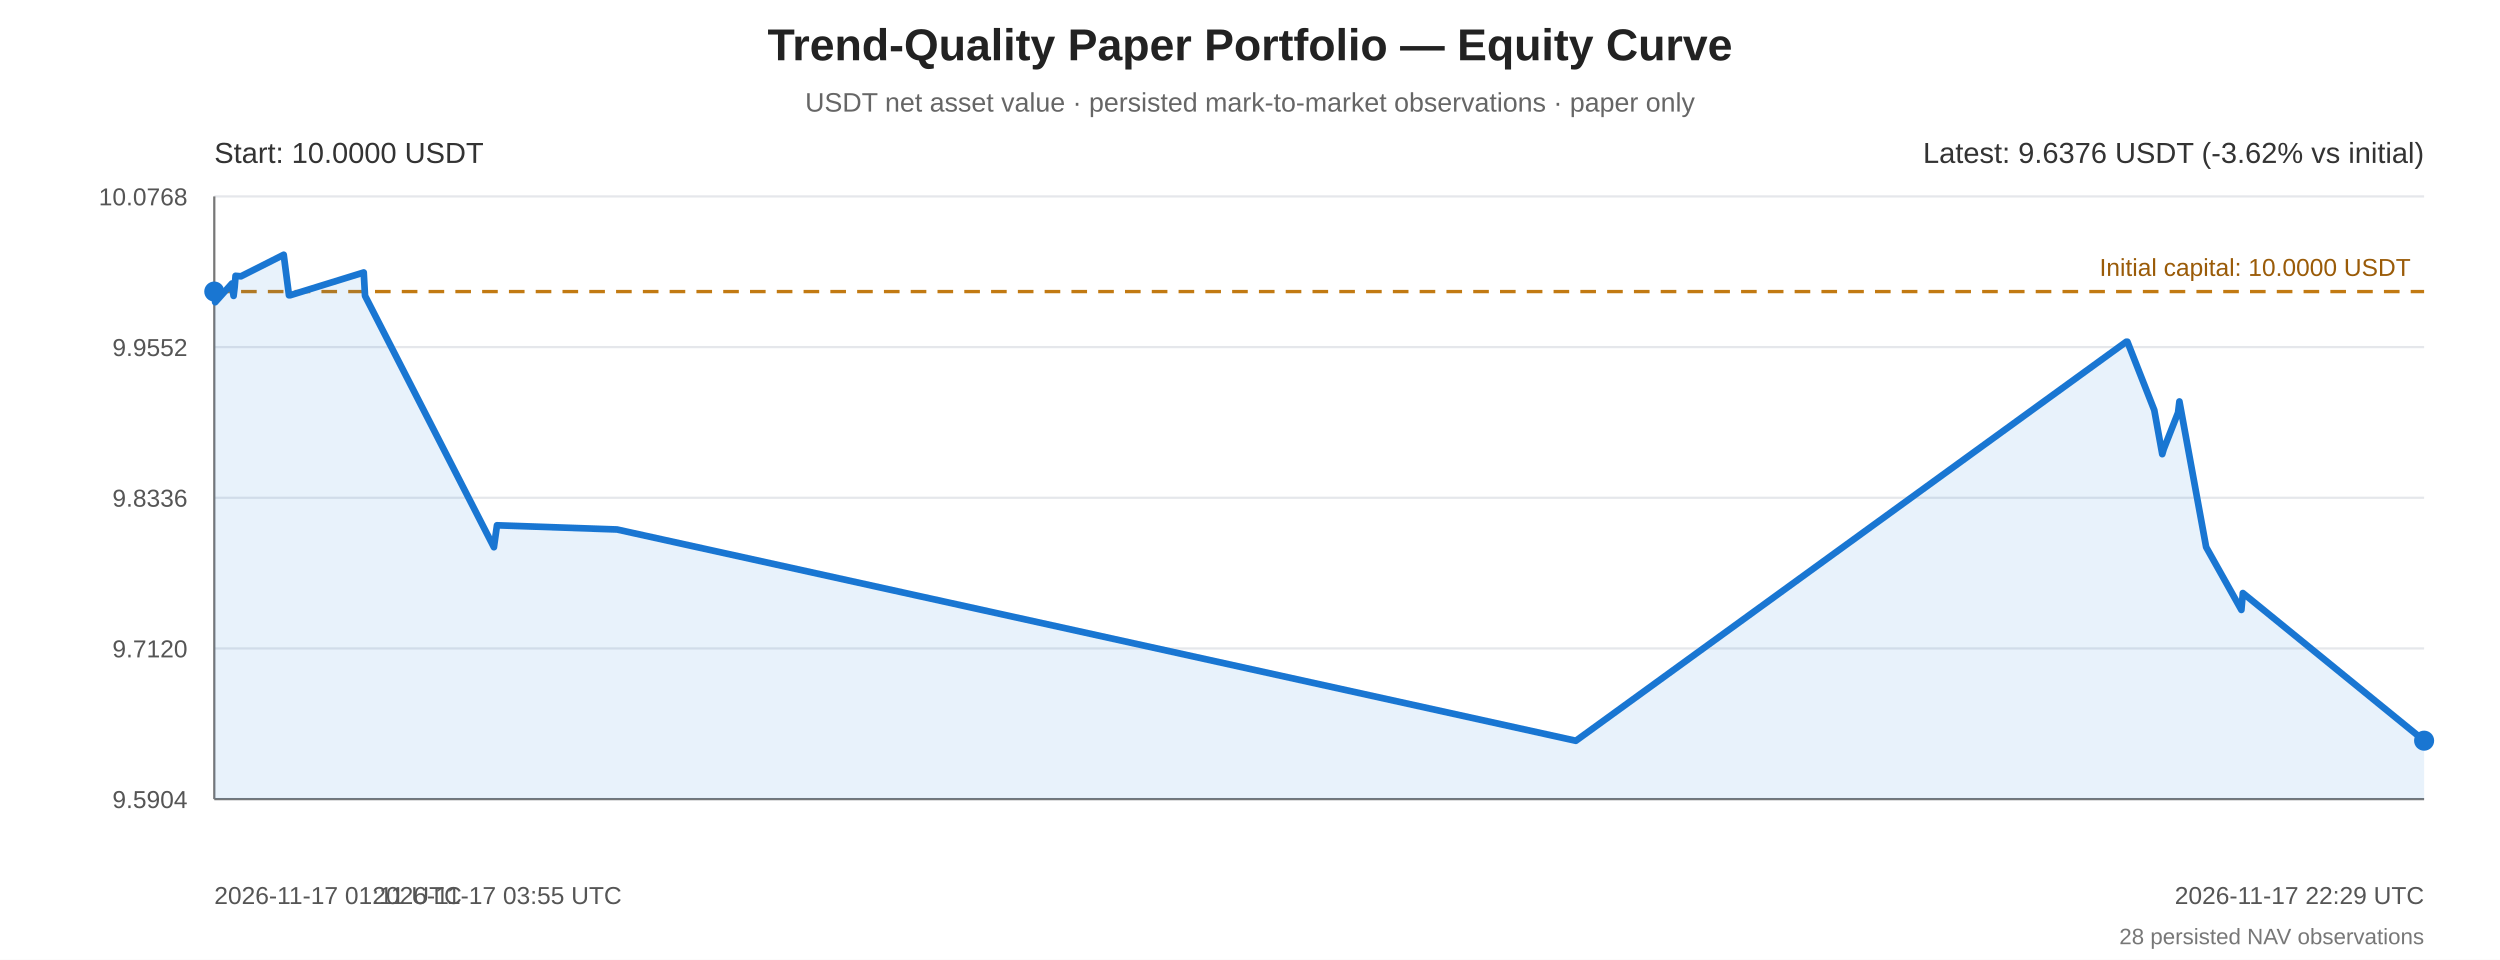
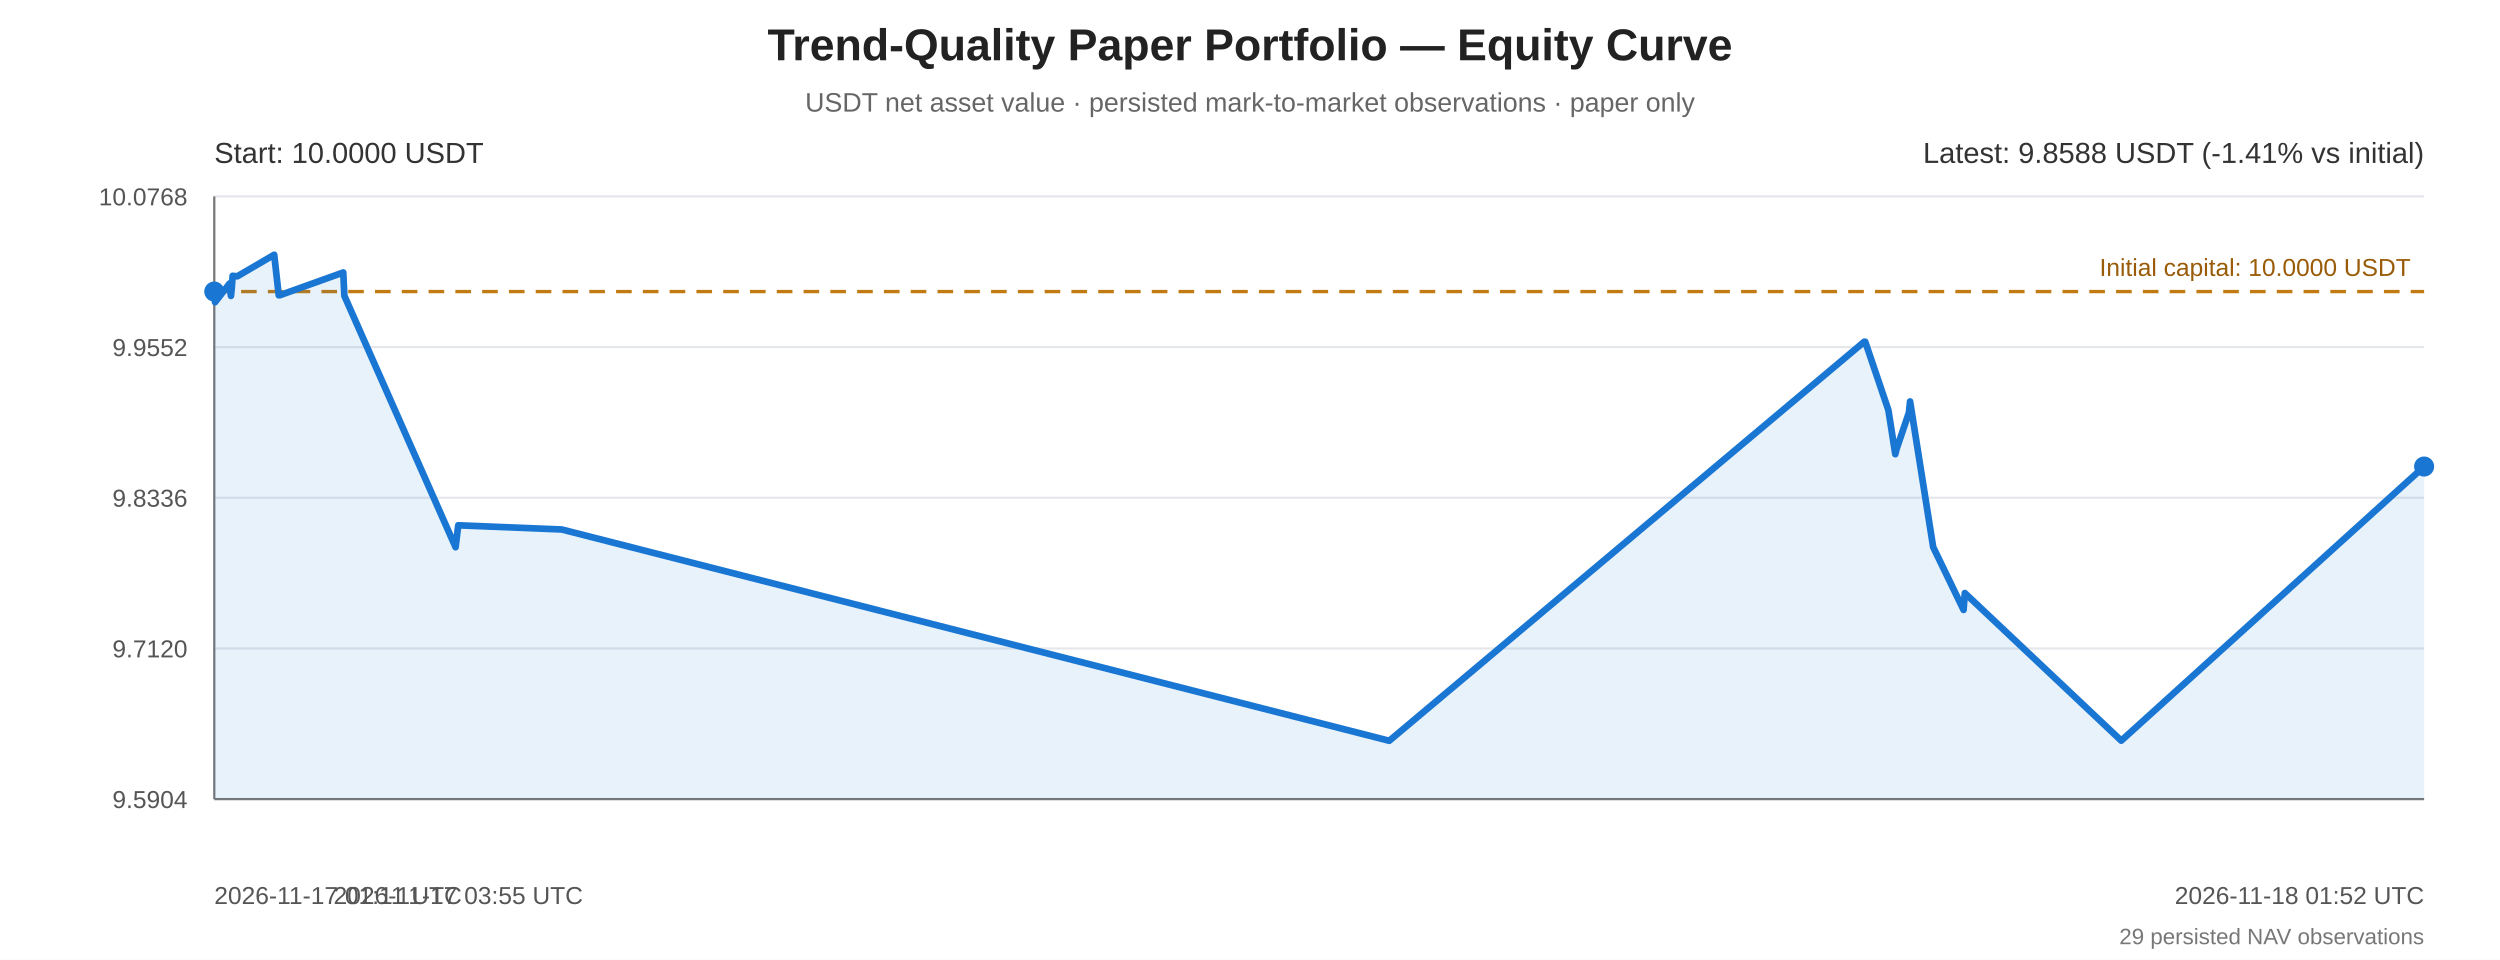
<svg xmlns="http://www.w3.org/2000/svg" width="1120" height="430" viewBox="0 0 1120 430" role="img" aria-labelledby="equity-title equity-desc">
  <rect width="100%" height="100%" fill="#ffffff" />
  <g font-family="Arial, sans-serif" fill="#222">
    <text x="560" y="27" text-anchor="middle" font-size="20" font-weight="bold">Trend-Quality Paper Portfolio — Equity Curve</text>
    <text x="560" y="50" text-anchor="middle" font-size="12" fill="#666">USDT net asset value · persisted mark-to-market observations · paper only</text>
    <line x1="96" y1="88.00" x2="1086" y2="88.00" stroke="#e5e7eb" stroke-width="1" />
    <text x="84" y="92.00" text-anchor="end" font-size="11" fill="#555">10.0768</text>
    <line x1="96" y1="155.50" x2="1086" y2="155.50" stroke="#e5e7eb" stroke-width="1" />
    <text x="84" y="159.50" text-anchor="end" font-size="11" fill="#555">9.9552</text>
    <line x1="96" y1="223.00" x2="1086" y2="223.00" stroke="#e5e7eb" stroke-width="1" />
    <text x="84" y="227.00" text-anchor="end" font-size="11" fill="#555">9.8336</text>
    <line x1="96" y1="290.50" x2="1086" y2="290.50" stroke="#e5e7eb" stroke-width="1" />
    <text x="84" y="294.50" text-anchor="end" font-size="11" fill="#555">9.7120</text>
    <line x1="96" y1="358.00" x2="1086" y2="358.00" stroke="#e5e7eb" stroke-width="1" />
    <text x="84" y="362.00" text-anchor="end" font-size="11" fill="#555">9.5904</text>
    <line x1="96" y1="88" x2="96" y2="358" stroke="#777" stroke-width="1" />
    <line x1="96" y1="358" x2="1086" y2="358" stroke="#777" stroke-width="1" />
    <line x1="96" y1="130.62" x2="1086" y2="130.62" stroke="#c27a12" stroke-width="1.5" stroke-dasharray="7 5" />
    <text x="1080" y="123.62" text-anchor="end" font-size="11" fill="#9a5b08">Initial capital: 10.0000 USDT</text>
-     <polygon points="96.00,130.62 96.40,135.39 103.92,127.01 104.25,130.34 104.65,132.56 105.12,128.67 105.53,123.57 107.95,123.79 127.10,114.13 129.46,132.28 129.98,132.28 162.95,122.07 163.53,132.51 221.27,245.15 222.65,235.33 276.41,237.21 705.98,331.87 952.58,153.10 953.08,153.10 965.12,183.75 968.69,203.46 969.38,201.12 975.77,184.86 976.38,179.86 988.35,245.10 1004.14,273.24 1004.80,265.69 1086.00,331.82 1086.00,358 96.00,358" fill="#1976d2" opacity="0.10" />
-     <polyline points="96.00,130.62 96.40,135.39 103.92,127.01 104.25,130.34 104.65,132.56 105.12,128.67 105.53,123.57 107.95,123.79 127.10,114.13 129.46,132.28 129.98,132.28 162.95,122.07 163.53,132.51 221.27,245.15 222.65,235.33 276.41,237.21 705.98,331.87 952.58,153.10 953.08,153.10 965.12,183.75 968.69,203.46 969.38,201.12 975.77,184.86 976.38,179.86 988.35,245.10 1004.14,273.24 1004.80,265.69 1086.00,331.82" fill="none" stroke="#1976d2" stroke-width="3" stroke-linejoin="round" stroke-linecap="round" />
+     <polygon points="96.00,130.62 96.34,135.39 102.84,127.01 103.12,130.34 103.47,132.56 103.87,128.67 104.23,123.57 106.31,123.79 122.84,114.13 124.88,132.28 125.32,132.28 153.78,122.07 154.27,132.51 204.10,245.15 205.30,235.33 251.68,237.21 622.38,331.87 835.18,153.10 835.62,153.10 846.00,183.75 849.09,203.46 849.68,201.12 855.20,184.86 855.72,179.86 866.06,245.10 879.68,273.24 880.24,265.69 950.32,331.82 1086.00,209.01 1086.00,358 96.00,358" fill="#1976d2" opacity="0.10" />
+     <polyline points="96.00,130.62 96.34,135.39 102.84,127.01 103.12,130.34 103.47,132.56 103.87,128.67 104.23,123.57 106.31,123.79 122.84,114.13 124.88,132.28 125.32,132.28 153.78,122.07 154.27,132.51 204.10,245.15 205.30,235.33 251.68,237.21 622.38,331.87 835.18,153.10 835.62,153.10 846.00,183.75 849.09,203.46 849.68,201.12 855.20,184.86 855.72,179.86 866.06,245.10 879.68,273.24 880.24,265.69 950.32,331.82 1086.00,209.01" fill="none" stroke="#1976d2" stroke-width="3" stroke-linejoin="round" stroke-linecap="round" />
    <circle cx="96.00" cy="130.62" r="4.5" fill="#1976d2" />
-     <circle cx="1086.00" cy="331.82" r="4.5" fill="#1976d2" />
+     <circle cx="1086.00" cy="209.01" r="4.5" fill="#1976d2" />
    <text x="96" y="73" font-size="13" fill="#333">Start: 10.0000 USDT</text>
-     <text x="1086" y="73" text-anchor="end" font-size="13" fill="#333">Latest: 9.6376 USDT (-3.62% vs initial)</text>
+     <text x="1086" y="73" text-anchor="end" font-size="13" fill="#333">Latest: 9.8588 USDT (-1.41% vs initial)</text>
    <text x="96.00" y="405" text-anchor="start" font-size="11" fill="#555">2026-11-17 01:11 UTC</text>
-     <text x="222.65" y="405" text-anchor="middle" font-size="11" fill="#555">2026-11-17 03:55 UTC</text>
-     <text x="1086.00" y="405" text-anchor="end" font-size="11" fill="#555">2026-11-17 22:29 UTC</text>
-     <text x="1086" y="423" text-anchor="end" font-size="10" fill="#777">28 persisted NAV observations</text>
+     <text x="205.30" y="405" text-anchor="middle" font-size="11" fill="#555">2026-11-17 03:55 UTC</text>
+     <text x="1086.00" y="405" text-anchor="end" font-size="11" fill="#555">2026-11-18 01:52 UTC</text>
+     <text x="1086" y="423" text-anchor="end" font-size="10" fill="#777">29 persisted NAV observations</text>
  </g>
</svg>
